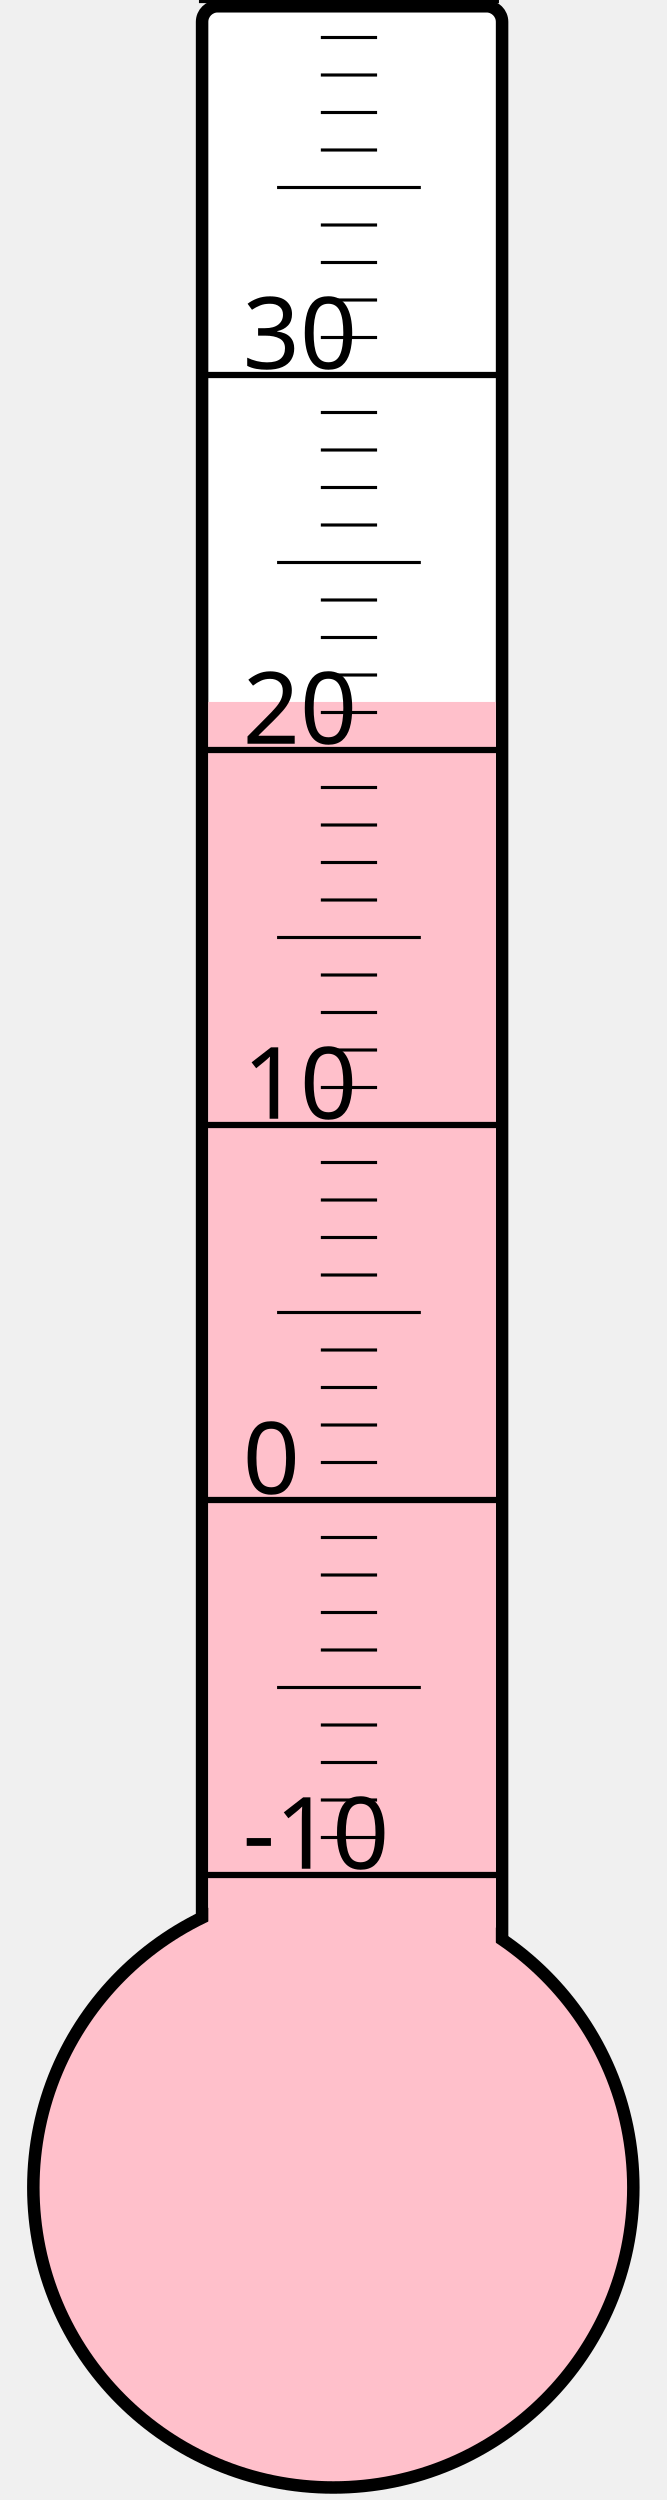
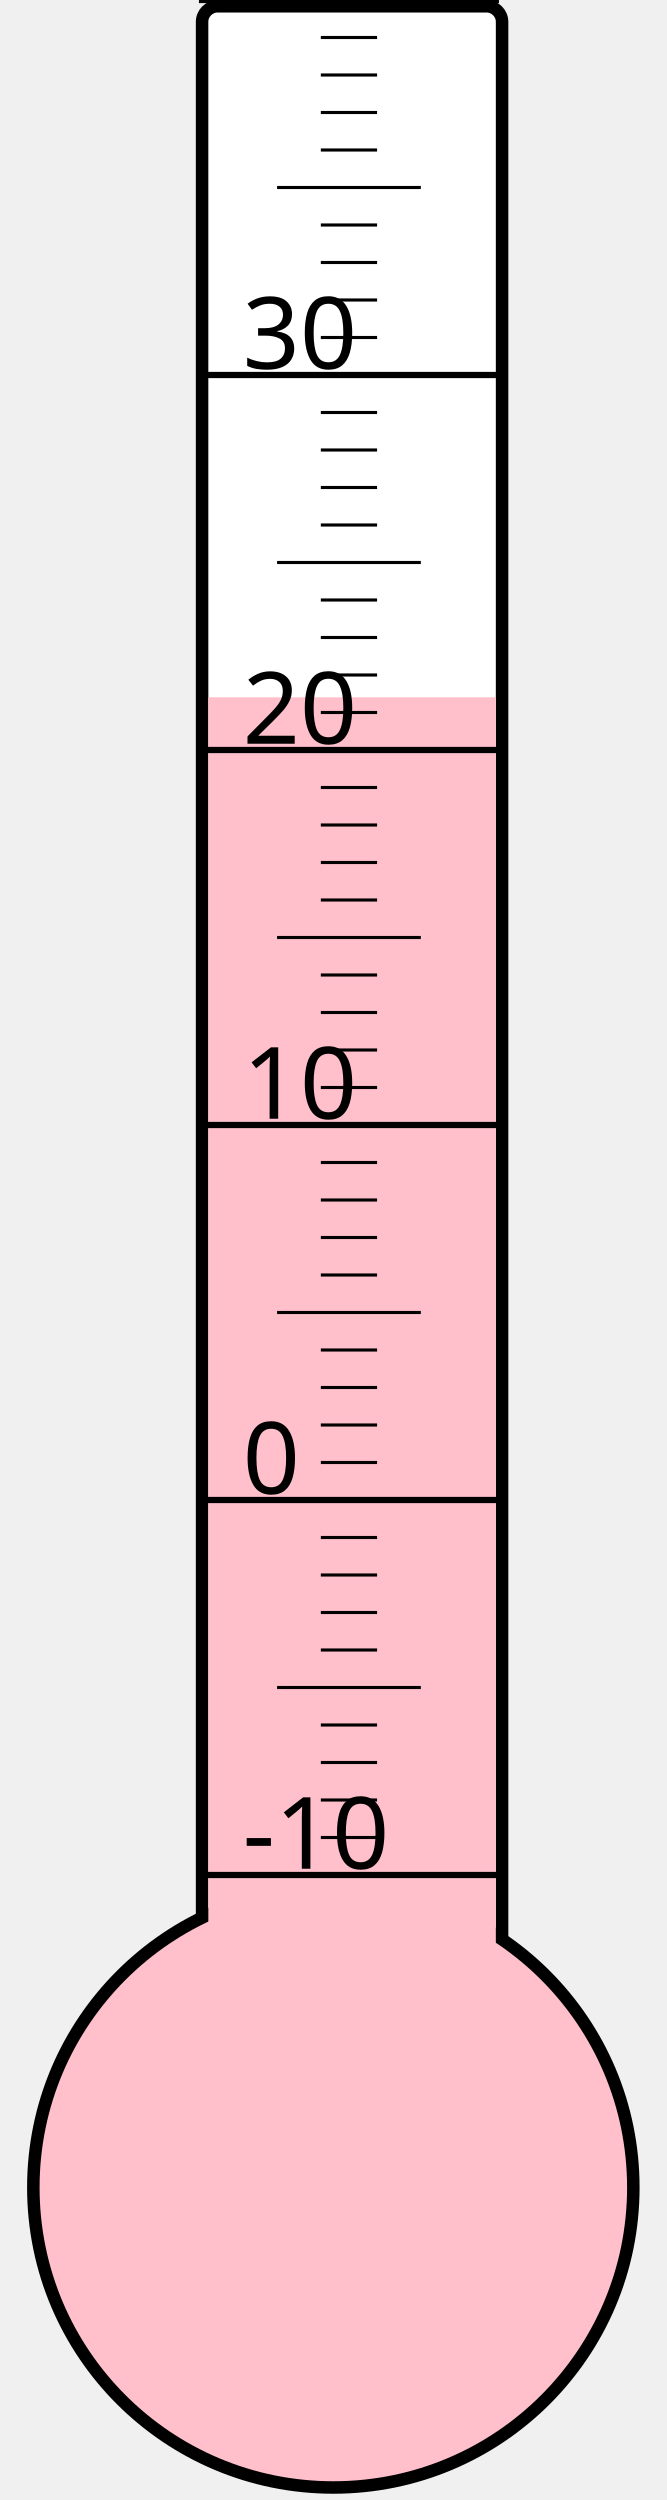
<svg xmlns="http://www.w3.org/2000/svg" width="40px" height="150px" viewBox="0 0 200 800">
  <rect width="200" height="800" x="0" y="0" style="fill: #ffffeb; fill-opacity: 0;" />
  <rect width="96" height="680" x="58" y="2" rx="5" ry="5" style="fill: white; fill-opacity: 1; stroke: black; stroke-width: 4;" />
  <circle cx="100" cy="700" r="96" style="fill: pink; stroke: black; stroke-width: 4;" />
-   <rect width="92" height="475.375" x="60" y="224.625" style="fill: pink; fill-opacity: 1; stroke-width: 0;" />
+   <rect width="92" height="476.875" x="60" y="223.125" style="fill: pink; fill-opacity: 1; stroke-width: 0;" />
  <text x="71" y="598" style="font-family: sans-serif; font-size: 24pt;">-10</text>
  <text x="71" y="478" style="font-family: sans-serif; font-size: 24pt;">0</text>
  <text x="71" y="358" style="font-family: sans-serif; font-size: 24pt;">10</text>
  <text x="71" y="238" style="font-family: sans-serif; font-size: 24pt;">20</text>
  <text x="71" y="118" style="font-family: sans-serif; font-size: 24pt;">30</text>
  <g style="stroke: black;">
    <line x1="57" y1="600" x2="153" y2="600" style="stroke-width: 2;" />
    <line x1="96" y1="588" x2="114" y2="588" style="stroke-width: 1;" />
    <line x1="96" y1="576" x2="114" y2="576" style="stroke-width: 1;" />
    <line x1="96" y1="564" x2="114" y2="564" style="stroke-width: 1;" />
    <line x1="96" y1="552" x2="114" y2="552" style="stroke-width: 1;" />
    <line x1="82" y1="540" x2="128" y2="540" style="stroke-width: 1;" />
    <line x1="96" y1="528" x2="114" y2="528" style="stroke-width: 1;" />
    <line x1="96" y1="516" x2="114" y2="516" style="stroke-width: 1;" />
    <line x1="96" y1="504" x2="114" y2="504" style="stroke-width: 1;" />
    <line x1="96" y1="492" x2="114" y2="492" style="stroke-width: 1;" />
    <line x1="57" y1="480" x2="153" y2="480" style="stroke-width: 2;" />
    <line x1="96" y1="468" x2="114" y2="468" style="stroke-width: 1;" />
    <line x1="96" y1="456" x2="114" y2="456" style="stroke-width: 1;" />
    <line x1="96" y1="444" x2="114" y2="444" style="stroke-width: 1;" />
    <line x1="96" y1="432" x2="114" y2="432" style="stroke-width: 1;" />
    <line x1="82" y1="420" x2="128" y2="420" style="stroke-width: 1;" />
    <line x1="96" y1="408" x2="114" y2="408" style="stroke-width: 1;" />
    <line x1="96" y1="396" x2="114" y2="396" style="stroke-width: 1;" />
    <line x1="96" y1="384" x2="114" y2="384" style="stroke-width: 1;" />
    <line x1="96" y1="372" x2="114" y2="372" style="stroke-width: 1;" />
    <line x1="57" y1="360" x2="153" y2="360" style="stroke-width: 2;" />
    <line x1="96" y1="348" x2="114" y2="348" style="stroke-width: 1;" />
    <line x1="96" y1="336" x2="114" y2="336" style="stroke-width: 1;" />
    <line x1="96" y1="324" x2="114" y2="324" style="stroke-width: 1;" />
    <line x1="96" y1="312" x2="114" y2="312" style="stroke-width: 1;" />
    <line x1="82" y1="300" x2="128" y2="300" style="stroke-width: 1;" />
    <line x1="96" y1="288" x2="114" y2="288" style="stroke-width: 1;" />
    <line x1="96" y1="276" x2="114" y2="276" style="stroke-width: 1;" />
    <line x1="96" y1="264" x2="114" y2="264" style="stroke-width: 1;" />
    <line x1="96" y1="252" x2="114" y2="252" style="stroke-width: 1;" />
    <line x1="57" y1="240" x2="153" y2="240" style="stroke-width: 2;" />
    <line x1="96" y1="228" x2="114" y2="228" style="stroke-width: 1;" />
    <line x1="96" y1="216" x2="114" y2="216" style="stroke-width: 1;" />
    <line x1="96" y1="204" x2="114" y2="204" style="stroke-width: 1;" />
    <line x1="96" y1="192" x2="114" y2="192" style="stroke-width: 1;" />
    <line x1="82" y1="180" x2="128" y2="180" style="stroke-width: 1;" />
    <line x1="96" y1="168" x2="114" y2="168" style="stroke-width: 1;" />
    <line x1="96" y1="156" x2="114" y2="156" style="stroke-width: 1;" />
    <line x1="96" y1="144" x2="114" y2="144" style="stroke-width: 1;" />
    <line x1="96" y1="132" x2="114" y2="132" style="stroke-width: 1;" />
    <line x1="57" y1="120" x2="153" y2="120" style="stroke-width: 2;" />
    <line x1="96" y1="108" x2="114" y2="108" style="stroke-width: 1;" />
    <line x1="96" y1="96" x2="114" y2="96" style="stroke-width: 1;" />
    <line x1="96" y1="84" x2="114" y2="84" style="stroke-width: 1;" />
    <line x1="96" y1="72" x2="114" y2="72" style="stroke-width: 1;" />
    <line x1="82" y1="60" x2="128" y2="60" style="stroke-width: 1;" />
    <line x1="96" y1="48" x2="114" y2="48" style="stroke-width: 1;" />
    <line x1="96" y1="36" x2="114" y2="36" style="stroke-width: 1;" />
    <line x1="96" y1="24" x2="114" y2="24" style="stroke-width: 1;" />
    <line x1="96" y1="12" x2="114" y2="12" style="stroke-width: 1;" />
    <line x1="57" y1="0" x2="153" y2="0" style="stroke-width: 2;" />
  </g>
</svg>
